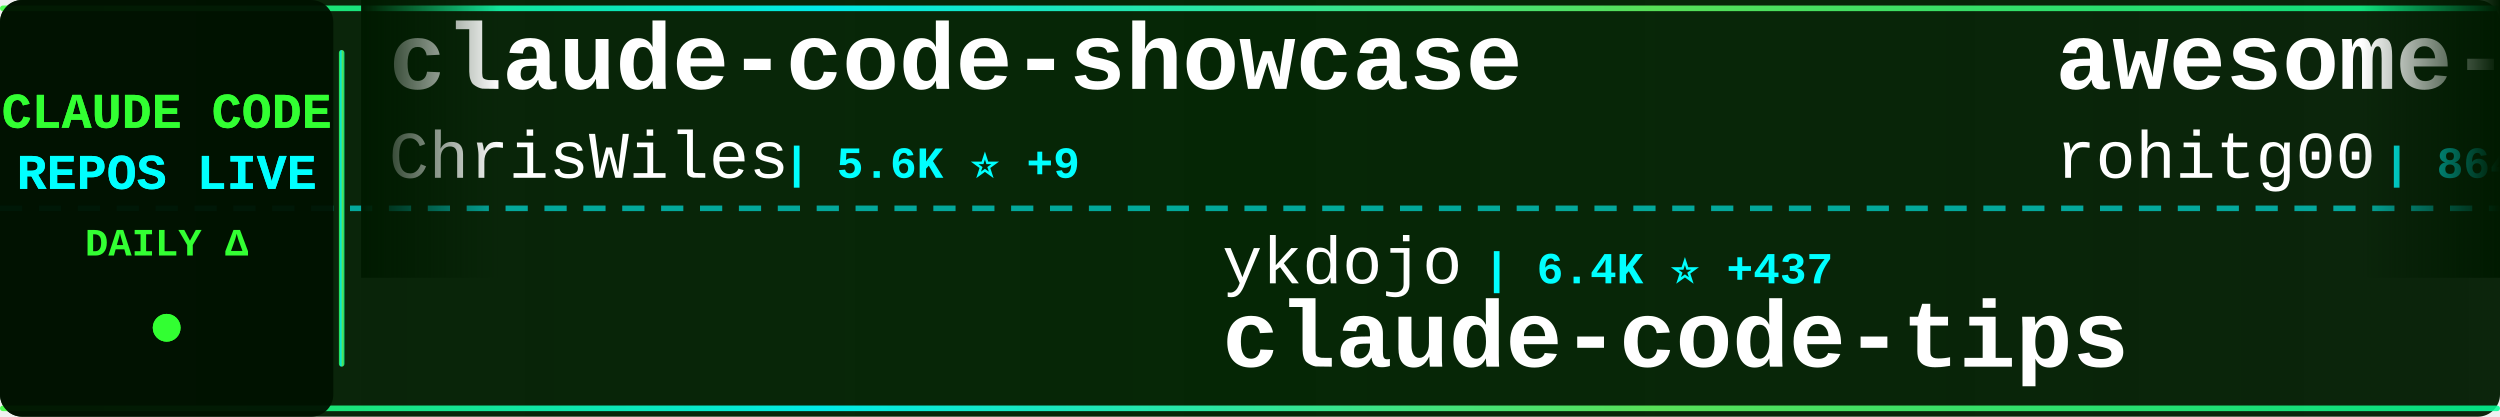
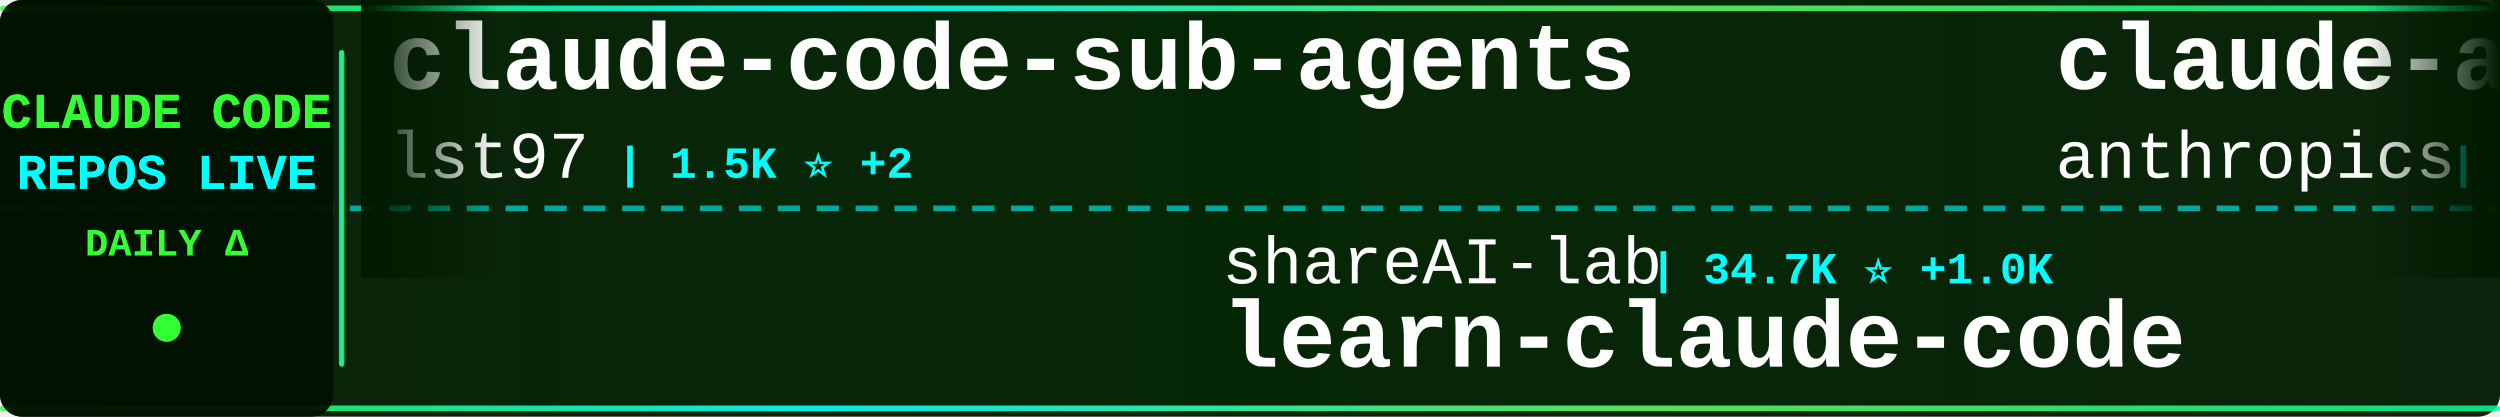
<svg xmlns="http://www.w3.org/2000/svg" width="900" height="150">
  <defs>
    <linearGradient id="tickerBg" x1="0%" y1="0%" x2="100%" y2="0%">
      <stop offset="0%" style="stop-color:#001a00;stop-opacity:0.95" />
      <stop offset="50%" style="stop-color:#002200;stop-opacity:0.98" />
      <stop offset="100%" style="stop-color:#001a00;stop-opacity:0.95" />
    </linearGradient>
    <linearGradient id="borderGrad" x1="0%" y1="0%" x2="100%" y2="0%">
      <stop offset="0%" style="stop-color:#33ff33;stop-opacity:0.85">
        <animate attributeName="stop-opacity" values="0.85;1;0.85" dur="2s" repeatCount="indefinite" />
      </stop>
      <stop offset="33%" style="stop-color:#00ffff;stop-opacity:0.9">
        <animate attributeName="stop-opacity" values="0.9;1;0.9" dur="2.2s" repeatCount="indefinite" />
      </stop>
      <stop offset="66%" style="stop-color:#66ff66;stop-opacity:0.85">
        <animate attributeName="stop-opacity" values="0.85;1;0.85" dur="1.8s" repeatCount="indefinite" />
      </stop>
      <stop offset="100%" style="stop-color:#00ff99;stop-opacity:0.85">
        <animate attributeName="stop-opacity" values="0.85;1;0.85" dur="2s" repeatCount="indefinite" />
      </stop>
    </linearGradient>
    <filter id="textGlow">
      <feGaussianBlur stdDeviation="0.1" result="coloredBlur" />
      <feMerge>
        <feMergeNode in="coloredBlur" />
        <feMergeNode in="SourceGraphic" />
      </feMerge>
    </filter>
    <filter id="metricGlow">
      <feGaussianBlur stdDeviation="0.2" result="coloredBlur" />
      <feMerge>
        <feMergeNode in="coloredBlur" />
        <feMergeNode in="SourceGraphic" />
      </feMerge>
    </filter>
    <linearGradient id="leftFade" x1="0%" y1="0%" x2="100%" y2="0%">
      <stop offset="0%" style="stop-color:#001a00;stop-opacity:1" />
      <stop offset="100%" style="stop-color:#001a00;stop-opacity:0" />
    </linearGradient>
    <linearGradient id="rightFade" x1="0%" y1="0%" x2="100%" y2="0%">
      <stop offset="0%" style="stop-color:#001a00;stop-opacity:0" />
      <stop offset="100%" style="stop-color:#001a00;stop-opacity:1" />
    </linearGradient>
  </defs>
  <rect width="900" height="150" fill="url(#tickerBg)" rx="8" />
  <rect x="0" y="2" width="900" height="2" fill="url(#borderGrad)" rx="1" />
  <rect x="0" y="146" width="900" height="2" fill="url(#borderGrad)" rx="1" />
  <line x1="0" y1="75" x2="900" y2="75" stroke="#00ffff" stroke-width="2" stroke-dasharray="8 6" opacity="0.6" />
  <rect x="0" y="0" width="120" height="150" fill="#001100" opacity="0.95" rx="8" />
  <text x="60" y="46" font-family="'Courier New', monospace" font-size="18" font-weight="bold" fill="#33ff33" text-anchor="middle" filter="url(#textGlow)">
    CLAUDE CODE
  </text>
  <text x="60" y="68" font-family="'Courier New', monospace" font-size="18" font-weight="bold" fill="#00ffff" text-anchor="middle" filter="url(#textGlow)">
    REPOS LIVE
  </text>
  <text x="60" y="92" font-family="'Courier New', monospace" font-size="14" font-weight="bold" fill="#33ff33" text-anchor="middle">
    DAILY Δ
  </text>
  <circle cx="60" cy="118" r="5" fill="#33ff33" filter="url(#metricGlow)">
    <animate attributeName="r" values="4;6;4" dur="1.5s" repeatCount="indefinite" />
    <animate attributeName="opacity" values="0.6;1;0.6" dur="1.5s" repeatCount="indefinite" />
  </circle>
  <rect x="122" y="18" width="2" height="114" fill="url(#borderGrad)" rx="1" />
  <clipPath id="tickerClip">
    <rect x="130" y="0" width="770" height="150" />
  </clipPath>
  <g clip-path="url(#tickerClip)">
    <g id="tickerItems">
      <animateTransform attributeName="transform" attributeType="XML" type="translate" from="0 0" to="-3000 0" dur="54s" repeatCount="indefinite" />
      <g transform="translate(0, 0)">
-         <text x="140" y="32" font-family="'Courier New', monospace" font-size="34" font-weight="bold" fill="#ffffff">claude-code-showcase</text>
-         <text x="140" y="64" font-family="'Courier New', monospace" font-size="24" font-weight="normal" fill="#ffffff" opacity="1.0">ChrisWiles</text>
-         <text x="282" y="64" font-family="'Courier New', monospace" font-size="16" font-weight="bold" fill="#00ffff"> | 5.6K ⭐ +9</text>
+         <text x="140" y="32" font-family="'Courier New', monospace" font-size="34" font-weight="bold" fill="#ffffff">claude-code-sub-agents</text>
+         <text x="140" y="64" font-family="'Courier New', monospace" font-size="24" font-weight="normal" fill="#ffffff" opacity="1.0">lst97</text>
+         <text x="222" y="64" font-family="'Courier New', monospace" font-size="16" font-weight="bold" fill="#00ffff"> | 1.5K ⭐ +2</text>
      </g>
      <g transform="translate(300, 0)">
-         <text x="140" y="102" font-family="'Courier New', monospace" font-size="24" font-weight="normal" fill="#ffffff" opacity="1.0">ykdojo</text>
-         <text x="234" y="102" font-family="'Courier New', monospace" font-size="16" font-weight="bold" fill="#00ffff"> | 6.4K ⭐ +437</text>
-         <text x="140" y="132" font-family="'Courier New', monospace" font-size="34" font-weight="bold" fill="#ffffff">claude-code-tips</text>
+         <text x="140" y="102" font-family="'Courier New', monospace" font-size="24" font-weight="normal" fill="#ffffff" opacity="1.0">shareAI-lab</text>
+         <text x="294" y="102" font-family="'Courier New', monospace" font-size="16" font-weight="bold" fill="#00ffff"> | 34.7K ⭐ +1.0K</text>
+         <text x="140" y="132" font-family="'Courier New', monospace" font-size="34" font-weight="bold" fill="#ffffff">learn-claude-code</text>
      </g>
      <g transform="translate(600, 0)">
-         <text x="140" y="32" font-family="'Courier New', monospace" font-size="34" font-weight="bold" fill="#ffffff">awesome-claude-code-tool...</text>
-         <text x="140" y="64" font-family="'Courier New', monospace" font-size="24" font-weight="normal" fill="#ffffff" opacity="1.0">rohitg00</text>
-         <text x="258" y="64" font-family="'Courier New', monospace" font-size="16" font-weight="bold" fill="#00ffff"> | 864 ⭐ +7</text>
+         <text x="140" y="32" font-family="'Courier New', monospace" font-size="34" font-weight="bold" fill="#ffffff">claude-agent-sdk-demos</text>
+         <text x="140" y="64" font-family="'Courier New', monospace" font-size="24" font-weight="normal" fill="#ffffff" opacity="1.0">anthropics</text>
+         <text x="282" y="64" font-family="'Courier New', monospace" font-size="16" font-weight="bold" fill="#00ffff"> | 1.8K ⭐ +9</text>
      </g>
      <g transform="translate(900, 0)">
-         <text x="140" y="102" font-family="'Courier New', monospace" font-size="24" font-weight="normal" fill="#ffffff" opacity="1.0">feiskyer</text>
-         <text x="258" y="102" font-family="'Courier New', monospace" font-size="16" font-weight="bold" fill="#00ffff"> | 1.3K ⭐ +12</text>
-         <text x="140" y="132" font-family="'Courier New', monospace" font-size="34" font-weight="bold" fill="#ffffff">claude-code-settings</text>
+         <text x="140" y="102" font-family="'Courier New', monospace" font-size="24" font-weight="normal" fill="#ffffff" opacity="1.0">wasabeef</text>
+         <text x="258" y="102" font-family="'Courier New', monospace" font-size="16" font-weight="bold" fill="#00ffff"> | 1.0K ⭐ +1</text>
+         <text x="140" y="132" font-family="'Courier New', monospace" font-size="34" font-weight="bold" fill="#ffffff">claude-code-cookbook</text>
      </g>
      <g transform="translate(1200, 0)">
-         <text x="140" y="32" font-family="'Courier New', monospace" font-size="34" font-weight="bold" fill="#ffffff">antigravity-awesome-skil...</text>
-         <text x="140" y="64" font-family="'Courier New', monospace" font-size="24" font-weight="normal" fill="#ffffff" opacity="1.0">sickn33</text>
-         <text x="246" y="64" font-family="'Courier New', monospace" font-size="16" font-weight="bold" fill="#00ffff"> | 26.1K ⭐ +272</text>
+         <text x="140" y="32" font-family="'Courier New', monospace" font-size="34" font-weight="bold" fill="#ffffff">claude-code-spec-workflo...</text>
+         <text x="140" y="64" font-family="'Courier New', monospace" font-size="24" font-weight="normal" fill="#ffffff" opacity="1.0">Pimzino</text>
+         <text x="246" y="64" font-family="'Courier New', monospace" font-size="16" font-weight="bold" fill="#00ffff"> | 3.6K ⭐ +3</text>
      </g>
      <g transform="translate(1500, 0)">
-         <text x="140" y="102" font-family="'Courier New', monospace" font-size="24" font-weight="normal" fill="#ffffff" opacity="1.0">anthropics</text>
-         <text x="282" y="102" font-family="'Courier New', monospace" font-size="16" font-weight="bold" fill="#00ffff"> | 1.8K ⭐ +12</text>
-         <text x="140" y="132" font-family="'Courier New', monospace" font-size="34" font-weight="bold" fill="#ffffff">claude-agent-sdk-demos</text>
+         <text x="140" y="102" font-family="'Courier New', monospace" font-size="24" font-weight="normal" fill="#ffffff" opacity="1.0">snarktank</text>
+         <text x="270" y="102" font-family="'Courier New', monospace" font-size="16" font-weight="bold" fill="#00ffff"> | 13.4K ⭐ +72</text>
+         <text x="140" y="132" font-family="'Courier New', monospace" font-size="34" font-weight="bold" fill="#ffffff">ralph</text>
      </g>
      <g transform="translate(1800, 0)">
-         <text x="140" y="32" font-family="'Courier New', monospace" font-size="34" font-weight="bold" fill="#ffffff">claudecodeui</text>
-         <text x="140" y="64" font-family="'Courier New', monospace" font-size="24" font-weight="normal" fill="#ffffff" opacity="1.0">siteboon</text>
-         <text x="258" y="64" font-family="'Courier New', monospace" font-size="16" font-weight="bold" fill="#00ffff"> | 8.7K ⭐ +61</text>
+         <text x="140" y="32" font-family="'Courier New', monospace" font-size="34" font-weight="bold" fill="#ffffff">claude-code-viewer</text>
+         <text x="140" y="64" font-family="'Courier New', monospace" font-size="24" font-weight="normal" fill="#ffffff" opacity="1.0">d-kimuson</text>
+         <text x="270" y="64" font-family="'Courier New', monospace" font-size="16" font-weight="bold" fill="#00ffff"> | 984 ⭐</text>
      </g>
      <g transform="translate(2100, 0)">
-         <text x="140" y="102" font-family="'Courier New', monospace" font-size="24" font-weight="normal" fill="#ffffff" opacity="1.0">numman-ali</text>
-         <text x="282" y="102" font-family="'Courier New', monospace" font-size="16" font-weight="bold" fill="#00ffff"> | 9.1K ⭐ +28</text>
-         <text x="140" y="132" font-family="'Courier New', monospace" font-size="34" font-weight="bold" fill="#ffffff">openskills</text>
+         <text x="140" y="102" font-family="'Courier New', monospace" font-size="24" font-weight="normal" fill="#ffffff" opacity="1.0">ghuntley</text>
+         <text x="258" y="102" font-family="'Courier New', monospace" font-size="16" font-weight="bold" fill="#00ffff"> | 867 ⭐ +3</text>
+         <text x="140" y="132" font-family="'Courier New', monospace" font-size="34" font-weight="bold" fill="#ffffff">claude-code-source-code-...</text>
      </g>
      <g transform="translate(2400, 0)">
-         <text x="140" y="32" font-family="'Courier New', monospace" font-size="34" font-weight="bold" fill="#ffffff">claude-code-hooks-multi-...</text>
-         <text x="140" y="64" font-family="'Courier New', monospace" font-size="24" font-weight="normal" fill="#ffffff" opacity="1.0">disler</text>
-         <text x="234" y="64" font-family="'Courier New', monospace" font-size="16" font-weight="bold" fill="#00ffff"> | 1.3K ⭐ +3</text>
+         <text x="140" y="32" font-family="'Courier New', monospace" font-size="34" font-weight="bold" fill="#ffffff">claude-code-reverse</text>
+         <text x="140" y="64" font-family="'Courier New', monospace" font-size="24" font-weight="normal" fill="#ffffff" opacity="1.0">Yuyz0112</text>
+         <text x="258" y="64" font-family="'Courier New', monospace" font-size="16" font-weight="bold" fill="#00ffff"> | 2.2K ⭐ +5</text>
      </g>
      <g transform="translate(2700, 0)">
-         <text x="140" y="102" font-family="'Courier New', monospace" font-size="24" font-weight="normal" fill="#ffffff" opacity="1.0">carlvellotti</text>
-         <text x="306" y="102" font-family="'Courier New', monospace" font-size="16" font-weight="bold" fill="#00ffff"> | 1.6K ⭐ +2</text>
-         <text x="140" y="132" font-family="'Courier New', monospace" font-size="34" font-weight="bold" fill="#ffffff">claude-code-pm-course</text>
+         <text x="140" y="102" font-family="'Courier New', monospace" font-size="24" font-weight="normal" fill="#ffffff" opacity="1.0">revfactory</text>
+         <text x="282" y="102" font-family="'Courier New', monospace" font-size="16" font-weight="bold" fill="#00ffff"> | 762 ⭐</text>
+         <text x="140" y="132" font-family="'Courier New', monospace" font-size="34" font-weight="bold" fill="#ffffff">claude-code-mastering</text>
      </g>
      <g transform="translate(3000, 0)">
-         <text x="140" y="32" font-family="'Courier New', monospace" font-size="34" font-weight="bold" fill="#ffffff">claude-code-showcase</text>
-         <text x="140" y="64" font-family="'Courier New', monospace" font-size="24" font-weight="normal" fill="#ffffff" opacity="1.0">ChrisWiles</text>
-         <text x="282" y="64" font-family="'Courier New', monospace" font-size="16" font-weight="bold" fill="#00ffff"> | 5.6K ⭐ +9</text>
+         <text x="140" y="32" font-family="'Courier New', monospace" font-size="34" font-weight="bold" fill="#ffffff">claude-code-sub-agents</text>
+         <text x="140" y="64" font-family="'Courier New', monospace" font-size="24" font-weight="normal" fill="#ffffff" opacity="1.0">lst97</text>
+         <text x="222" y="64" font-family="'Courier New', monospace" font-size="16" font-weight="bold" fill="#00ffff"> | 1.5K ⭐ +2</text>
      </g>
      <g transform="translate(3300, 0)">
-         <text x="140" y="102" font-family="'Courier New', monospace" font-size="24" font-weight="normal" fill="#ffffff" opacity="1.0">ykdojo</text>
-         <text x="234" y="102" font-family="'Courier New', monospace" font-size="16" font-weight="bold" fill="#00ffff"> | 6.4K ⭐ +437</text>
-         <text x="140" y="132" font-family="'Courier New', monospace" font-size="34" font-weight="bold" fill="#ffffff">claude-code-tips</text>
+         <text x="140" y="102" font-family="'Courier New', monospace" font-size="24" font-weight="normal" fill="#ffffff" opacity="1.0">shareAI-lab</text>
+         <text x="294" y="102" font-family="'Courier New', monospace" font-size="16" font-weight="bold" fill="#00ffff"> | 34.7K ⭐ +1.0K</text>
+         <text x="140" y="132" font-family="'Courier New', monospace" font-size="34" font-weight="bold" fill="#ffffff">learn-claude-code</text>
      </g>
      <g transform="translate(3600, 0)">
-         <text x="140" y="32" font-family="'Courier New', monospace" font-size="34" font-weight="bold" fill="#ffffff">awesome-claude-code-tool...</text>
-         <text x="140" y="64" font-family="'Courier New', monospace" font-size="24" font-weight="normal" fill="#ffffff" opacity="1.0">rohitg00</text>
-         <text x="258" y="64" font-family="'Courier New', monospace" font-size="16" font-weight="bold" fill="#00ffff"> | 864 ⭐ +7</text>
+         <text x="140" y="32" font-family="'Courier New', monospace" font-size="34" font-weight="bold" fill="#ffffff">claude-agent-sdk-demos</text>
+         <text x="140" y="64" font-family="'Courier New', monospace" font-size="24" font-weight="normal" fill="#ffffff" opacity="1.0">anthropics</text>
+         <text x="282" y="64" font-family="'Courier New', monospace" font-size="16" font-weight="bold" fill="#00ffff"> | 1.8K ⭐ +9</text>
      </g>
      <g transform="translate(3900, 0)">
-         <text x="140" y="102" font-family="'Courier New', monospace" font-size="24" font-weight="normal" fill="#ffffff" opacity="1.0">feiskyer</text>
-         <text x="258" y="102" font-family="'Courier New', monospace" font-size="16" font-weight="bold" fill="#00ffff"> | 1.3K ⭐ +12</text>
-         <text x="140" y="132" font-family="'Courier New', monospace" font-size="34" font-weight="bold" fill="#ffffff">claude-code-settings</text>
+         <text x="140" y="102" font-family="'Courier New', monospace" font-size="24" font-weight="normal" fill="#ffffff" opacity="1.0">wasabeef</text>
+         <text x="258" y="102" font-family="'Courier New', monospace" font-size="16" font-weight="bold" fill="#00ffff"> | 1.0K ⭐ +1</text>
+         <text x="140" y="132" font-family="'Courier New', monospace" font-size="34" font-weight="bold" fill="#ffffff">claude-code-cookbook</text>
      </g>
    </g>
  </g>
  <rect x="130" y="0" width="50" height="100" fill="url(#leftFade)" />
  <rect x="850" y="0" width="50" height="100" fill="url(#rightFade)" />
</svg>
